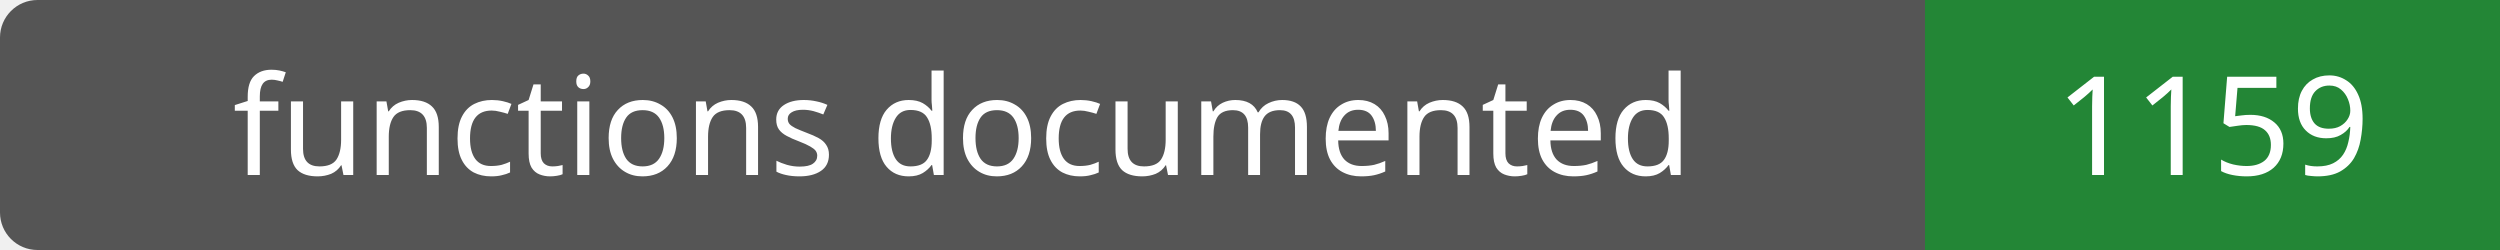
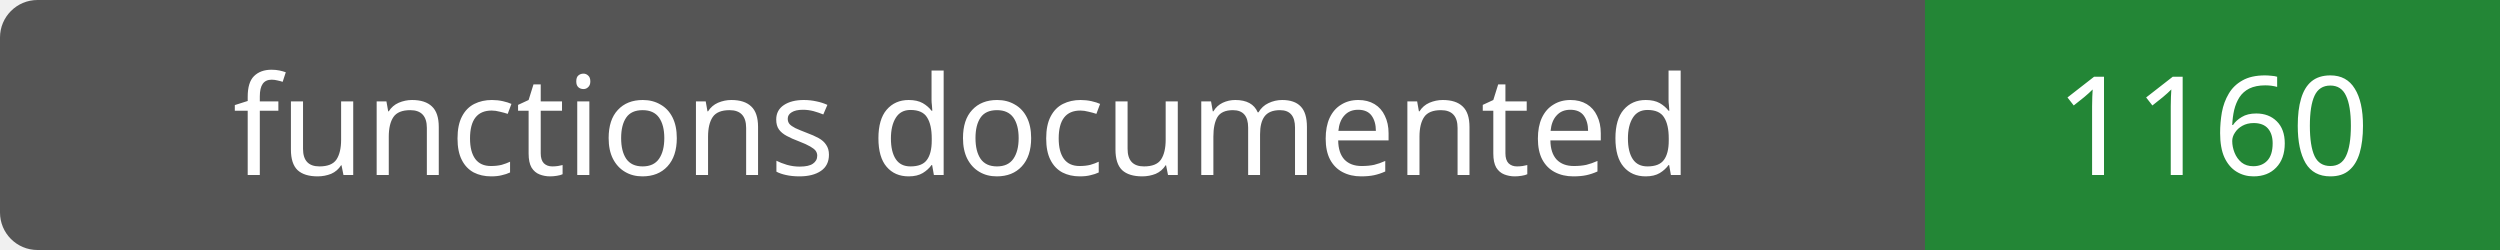
- <svg xmlns="http://www.w3.org/2000/svg" width="200" height="20" role="img" aria-label="functions documented: 1159">
+ <svg xmlns="http://www.w3.org/2000/svg" width="200" height="20" role="img" aria-label="functions documented: 1160">
  <rect width="200" height="20" rx="3" fill="#555" />
  <path fill="#238636" d="M154 0h46v20H154z" />
  <g fill="#fff" text-anchor="middle" font-family="Verdana,sans-serif" font-size="11">
    <text x="77.0" y="14">functions documented</text>
-     <text x="177.0" y="14">1159</text>
+     <text x="177.0" y="14">1160</text>
  </g>
</svg>
